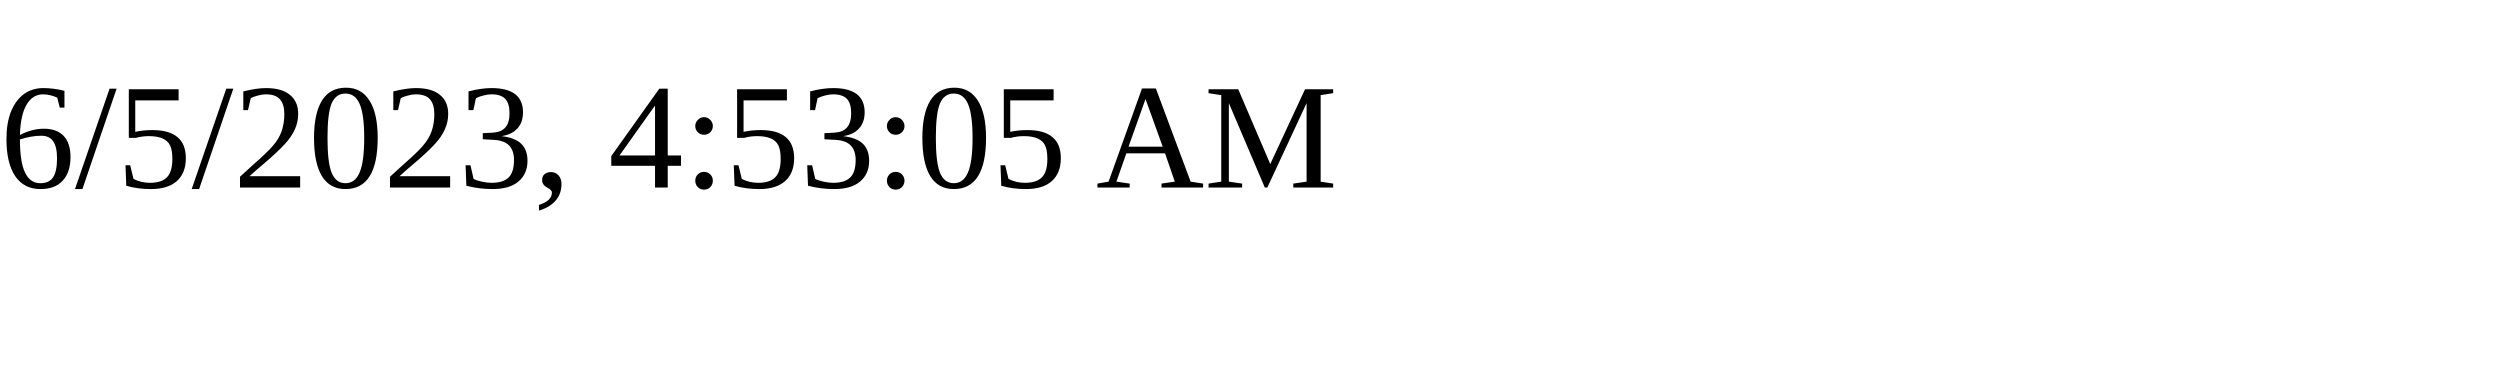
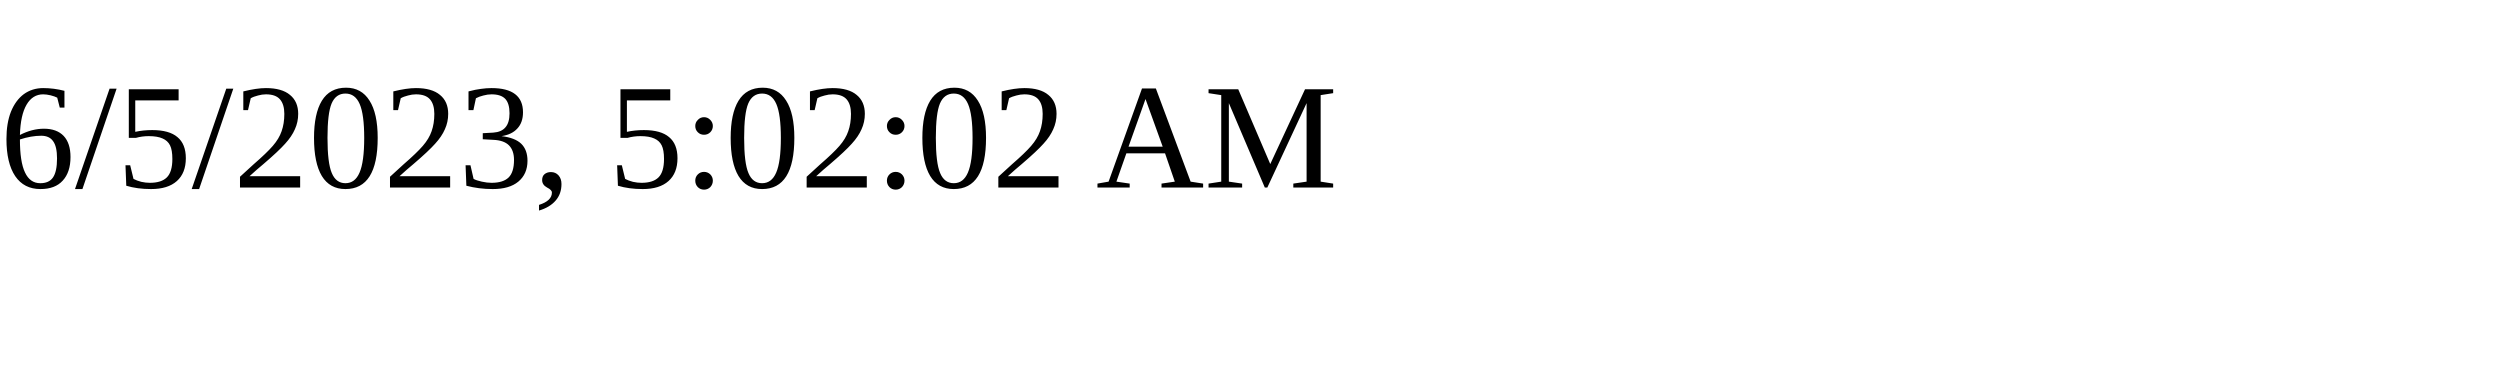
<svg xmlns="http://www.w3.org/2000/svg" height="30" width="200">
-   <text x="0" y="15">6/5/2023, 4:53:05 AM</text>
+   <text x="0" y="15">6/5/2023, 5:02:02 AM</text>
</svg>
